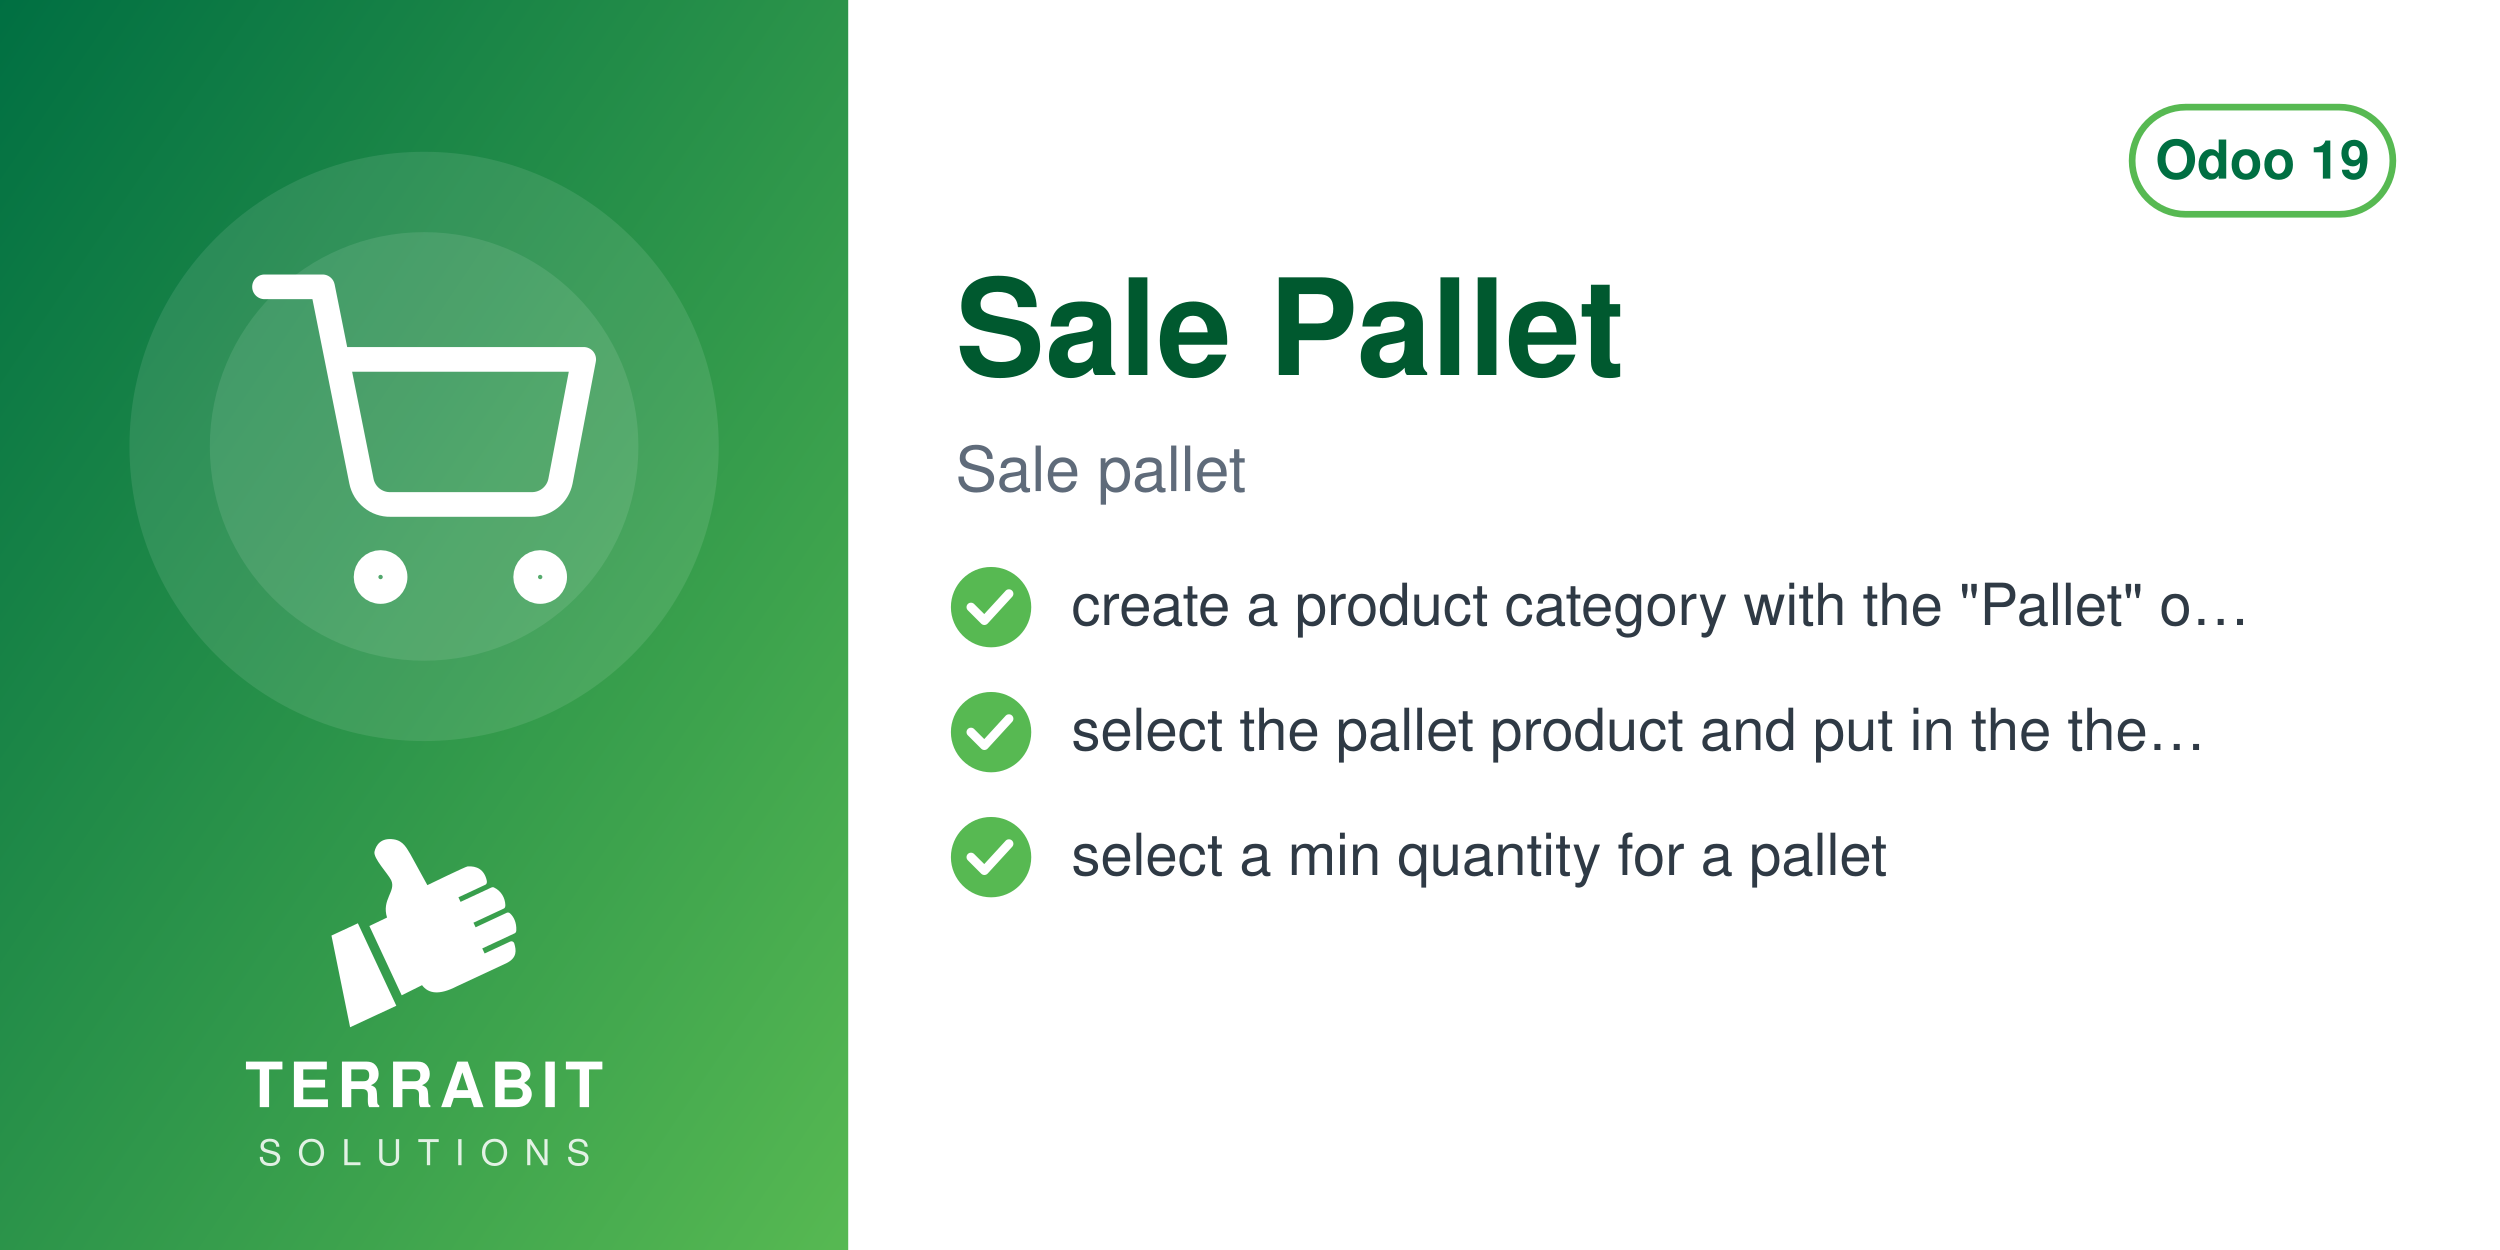
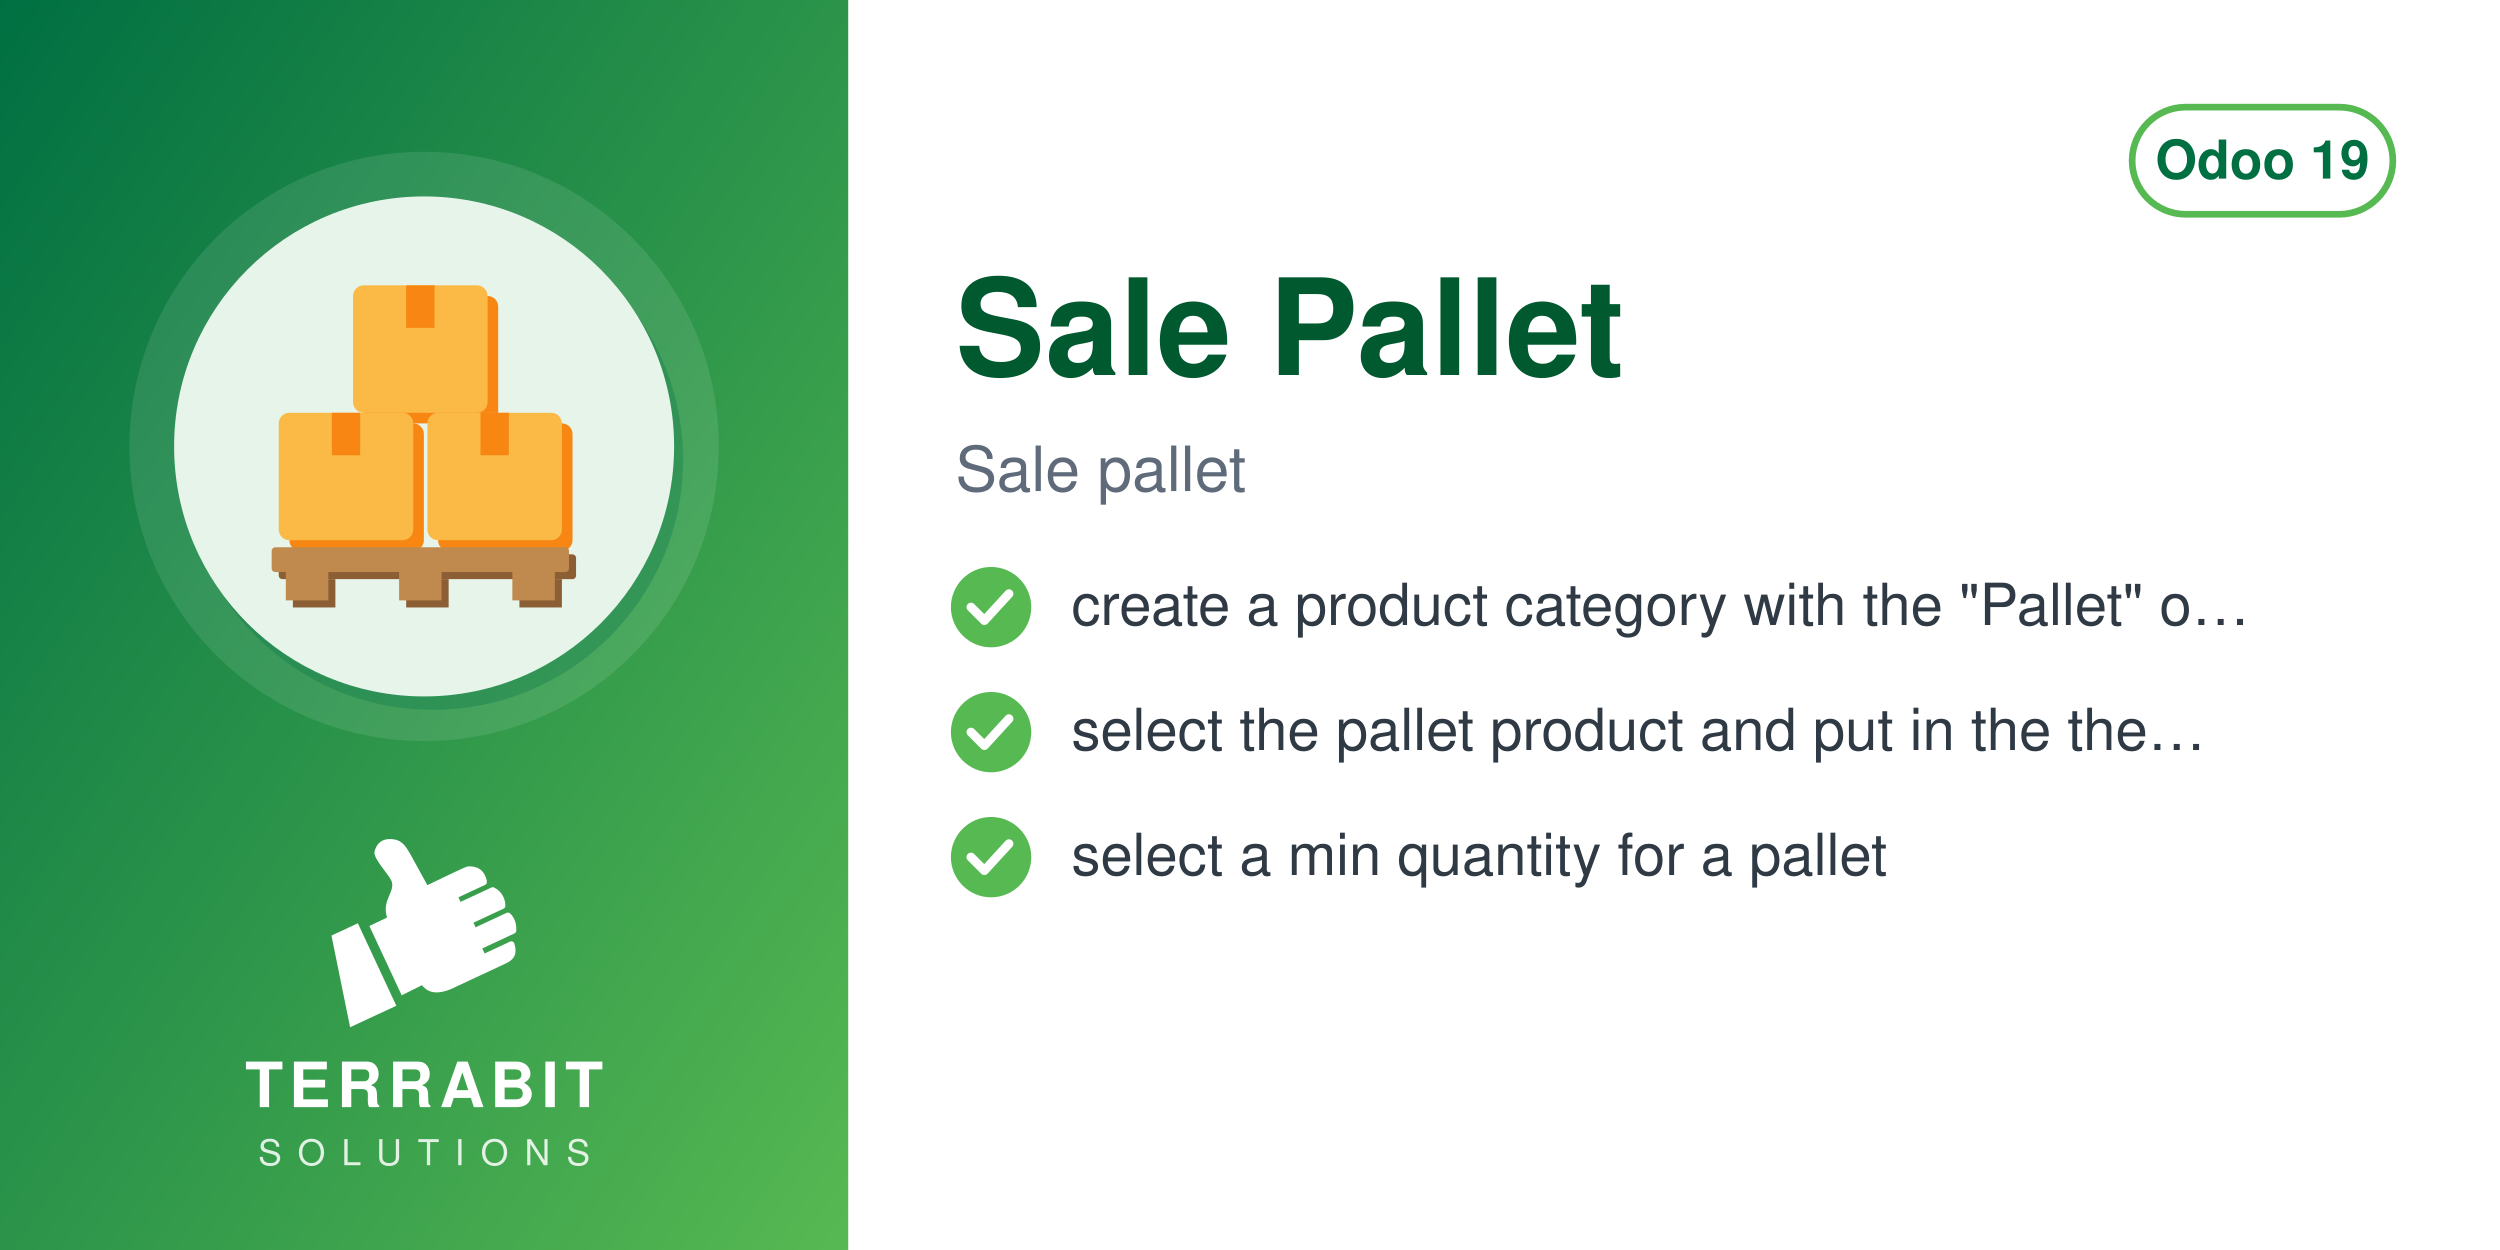
<svg xmlns="http://www.w3.org/2000/svg" width="560" height="280" viewBox="0 0 560 280">
  <defs>
    <linearGradient id="g" x1="0" y1="0" x2="1" y2="1">
      <stop offset="0" stop-color="#006F42" />
      <stop offset="1" stop-color="#57B952" />
    </linearGradient>
  </defs>
  <rect width="560" height="280" fill="#FFFFFF" />
  <rect width="190" height="280" fill="url(#g)" />
  <circle cx="95.0" cy="100" r="66" fill="white" opacity="0.10" />
-   <circle cx="95.0" cy="100" r="48" fill="white" opacity="0.10" />
-   <svg x="56.0" y="61.0" width="78" height="78" viewBox="0 0 24 24">
-     <g fill="none" stroke="white" stroke-width="1.7" stroke-linecap="round" stroke-linejoin="round">
-       <circle cx="9" cy="21" r="1" />
-       <circle cx="20" cy="21" r="1" />
-       <path d="M1 1h4l2.68 13.39a2 2 0 0 0 2 1.61h9.72a2 2 0 0 0 2-1.61L23 6H6" />
+   <circle cx="97.0" cy="103" r="56" fill="#006F42" opacity="0.30" />
+   <circle cx="95.0" cy="100" r="56" fill="#E6F4EA" />
+   <svg x="54.0" y="59.0" width="82" height="82" viewBox="0 0 100 100" preserveAspectRatio="xMidYMid meet">
+     <g transform="translate(4.49,6.00) scale(0.9669)">
+       <g transform="translate(3,3)" fill="#F78613">
+         <rect x="6" y="36" width="38" height="36" rx="3" />
+         <rect x="48" y="36" width="38" height="36" rx="3" />
+         <rect x="27" y="0" width="38" height="36" rx="3" />
+       </g>
+       <g fill="#FBB945">
+         <rect x="6" y="36" width="38" height="36" rx="3" />
+         <rect x="48" y="36" width="38" height="36" rx="3" />
+         <rect x="27" y="0" width="38" height="36" rx="3" />
+       </g>
+       <g fill="#F78613">
+         <rect x="21" y="36" width="8" height="12" />
+         <rect x="63" y="36" width="8" height="12" />
+         <rect x="42" y="0" width="8" height="12" />
+       </g>
+       <g transform="translate(2,2)" fill="#8B5E34">
+         <rect x="4" y="74" width="84" height="7" rx="1" />
+         <rect x="8" y="81" width="12" height="8" />
+         <rect x="40" y="81" width="12" height="8" />
+         <rect x="72" y="81" width="12" height="8" />
+       </g>
+       <g fill="#C08A4E">
+         <rect x="4" y="74" width="84" height="7" rx="1" />
+         <rect x="8" y="81" width="12" height="8" />
+         <rect x="40" y="81" width="12" height="8" />
+         <rect x="72" y="81" width="12" height="8" />
+       </g>
    </g>
  </svg>
  <svg x="72.0" y="186" width="46" height="46" viewBox="4045 2535 3400 3400" preserveAspectRatio="xMidYMid meet">
    <path fill="#FFFFFF" d="M4648.32 4073.59l636.59 1365.17 -765.09 355.96 -308.63 -1517.87 437.13 -203.26zm725.61 1192.32l336.75 -167.88c105.65,140.85 282.69,170.72 576.82,18.8l819.92 -382.33c181.4,-90.13 164.26,-214.57 130.07,-328.43 -4.28,-14.25 -13.68,-24.81 -27.34,-30.7 -13.67,-5.89 -27.61,-5.11 -41.09,1.18l-422.32 196.93 -39.04 -83.72 538.07 -250.91c16.64,-7.76 24.7,-27.69 25.58,-46.04 6.48,-134.33 -44.36,-230.89 -105.84,-285.23 -15.2,-13.44 -35.71,-15.59 -54.12,-7l-513.92 239.64 -35.6 -76.34 506.31 -236.1c17.69,-8.25 22.52,-36.93 21.83,-56.45 -4.1,-117.31 -67.62,-232.74 -187.72,-290.66 -13.94,-6.72 -28.64,-6.36 -42.69,0.19l-511.21 238.38 -35.37 -75.86 448.98 -209.36c20.44,-9.53 25.81,-42.28 21.02,-64.32 -41.02,-189.07 -167.92,-247.8 -318.14,-237.87 -29.39,1.94 -589.86,273.16 -665.95,310.54l-281.84 -513.57c-59.06,-93.13 -112.7,-221.7 -276.47,-245.13 -211.24,-30.22 -291.56,94.38 -316.89,203.13 -25.32,108.75 223.84,365.99 276.05,473.69 85.52,184.27 -161.86,318.11 -68.41,617.99l-292.54 139.94 535.09 1147.51z" />
  </svg>
  <text x="95.0" y="248" text-anchor="middle" font-family="Helvetica,Arial,sans-serif" font-size="14" font-weight="800" letter-spacing="1.4" fill="white">TERRABIT</text>
  <text x="95.0" y="261" text-anchor="middle" font-family="Helvetica,Arial,sans-serif" font-size="8" font-weight="500" letter-spacing="3.6" fill="white" opacity="0.85">SOLUTIONS</text>
  <g>
    <rect x="477.6" y="24" width="58.4" height="24" rx="12" fill="none" stroke="#57B952" stroke-width="1.5" />
    <text x="506.8" y="40" text-anchor="middle" font-family="Helvetica,Arial,sans-serif" font-size="12" font-weight="700" fill="#006F42">Odoo 19</text>
  </g>
  <text x="214" y="84" font-family="Helvetica,Arial,sans-serif" font-size="30" font-weight="700" fill="#00592F">Sale Pallet</text>
  <text x="214" y="110" font-family="Helvetica,Arial,sans-serif" font-size="14" fill="#5F6B7A">Sale pallet</text>
  <circle cx="222" cy="136" r="9" fill="#57B952" />
  <path d="M217.5 136 l3 3 l5.5 -6" fill="none" stroke="white" stroke-width="2" stroke-linecap="round" stroke-linejoin="round" />
  <text x="240" y="140" font-family="Helvetica,Arial,sans-serif" font-size="13" fill="#2F3A45">create a product category with the "Pallet" o…</text>
  <circle cx="222" cy="164" r="9" fill="#57B952" />
  <path d="M217.5 164 l3 3 l5.5 -6" fill="none" stroke="white" stroke-width="2" stroke-linecap="round" stroke-linejoin="round" />
  <text x="240" y="168" font-family="Helvetica,Arial,sans-serif" font-size="13" fill="#2F3A45">select the pallet product and put in the the…</text>
  <circle cx="222" cy="192" r="9" fill="#57B952" />
  <path d="M217.5 192 l3 3 l5.5 -6" fill="none" stroke="white" stroke-width="2" stroke-linecap="round" stroke-linejoin="round" />
  <text x="240" y="196" font-family="Helvetica,Arial,sans-serif" font-size="13" fill="#2F3A45">select a min quantity for a pallet</text>
</svg>
